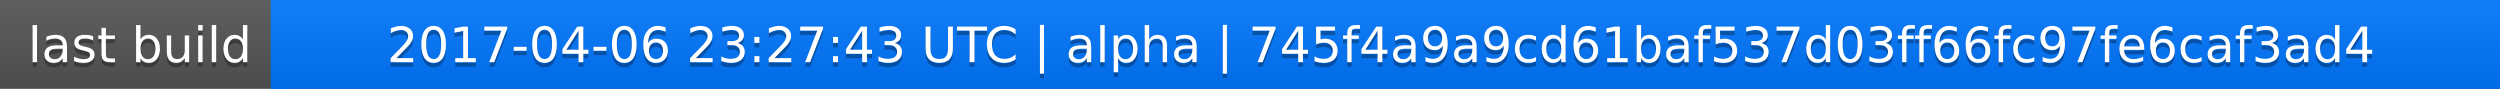
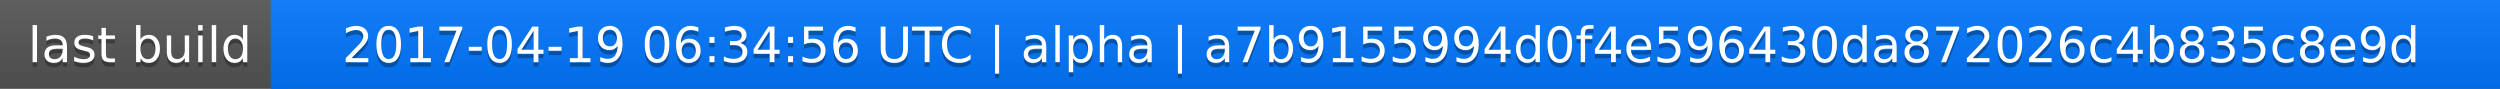
<svg xmlns="http://www.w3.org/2000/svg" width="563" height="20">
  <linearGradient id="a" x2="0" y2="100%">
    <stop offset="0" stop-color="#bbb" stop-opacity=".1" />
    <stop offset="1" stop-opacity=".1" />
  </linearGradient>
  <rect rx="0" width="563" height="20" fill="#555" />
  <rect rx="0" x="61" width="502" height="20" fill="#07f" />
  <path fill="#07f" d="M61 0h4v20h-4z" />
  <rect rx="0" width="563" height="20" fill="url(#a)" />
  <g fill="#fff" text-anchor="middle" font-family="DejaVu Sans,Verdana,Geneva,sans-serif" font-size="11">
    <text x="31.5" y="15" fill="#010101" fill-opacity=".3">last build</text>
    <text x="31.5" y="14">last build</text>
-     <text x="311" y="15" fill="#010101" fill-opacity=".3">2017-04-06 23:27:43 UTC | alpha | 745f4a9a9cd61baf537d03ff66fc97fe6caf3ad4</text>
-     <text x="311" y="14">2017-04-06 23:27:43 UTC | alpha | 745f4a9a9cd61baf537d03ff66fc97fe6caf3ad4</text>
+     <text x="311" y="15" fill="#010101" fill-opacity=".3">2017-04-19 06:34:56 UTC | alpha | a7b9155994d0f4e596430da872026c4b835c8e9d</text>
+     <text x="311" y="14">2017-04-19 06:34:56 UTC | alpha | a7b9155994d0f4e596430da872026c4b835c8e9d</text>
  </g>
</svg>
